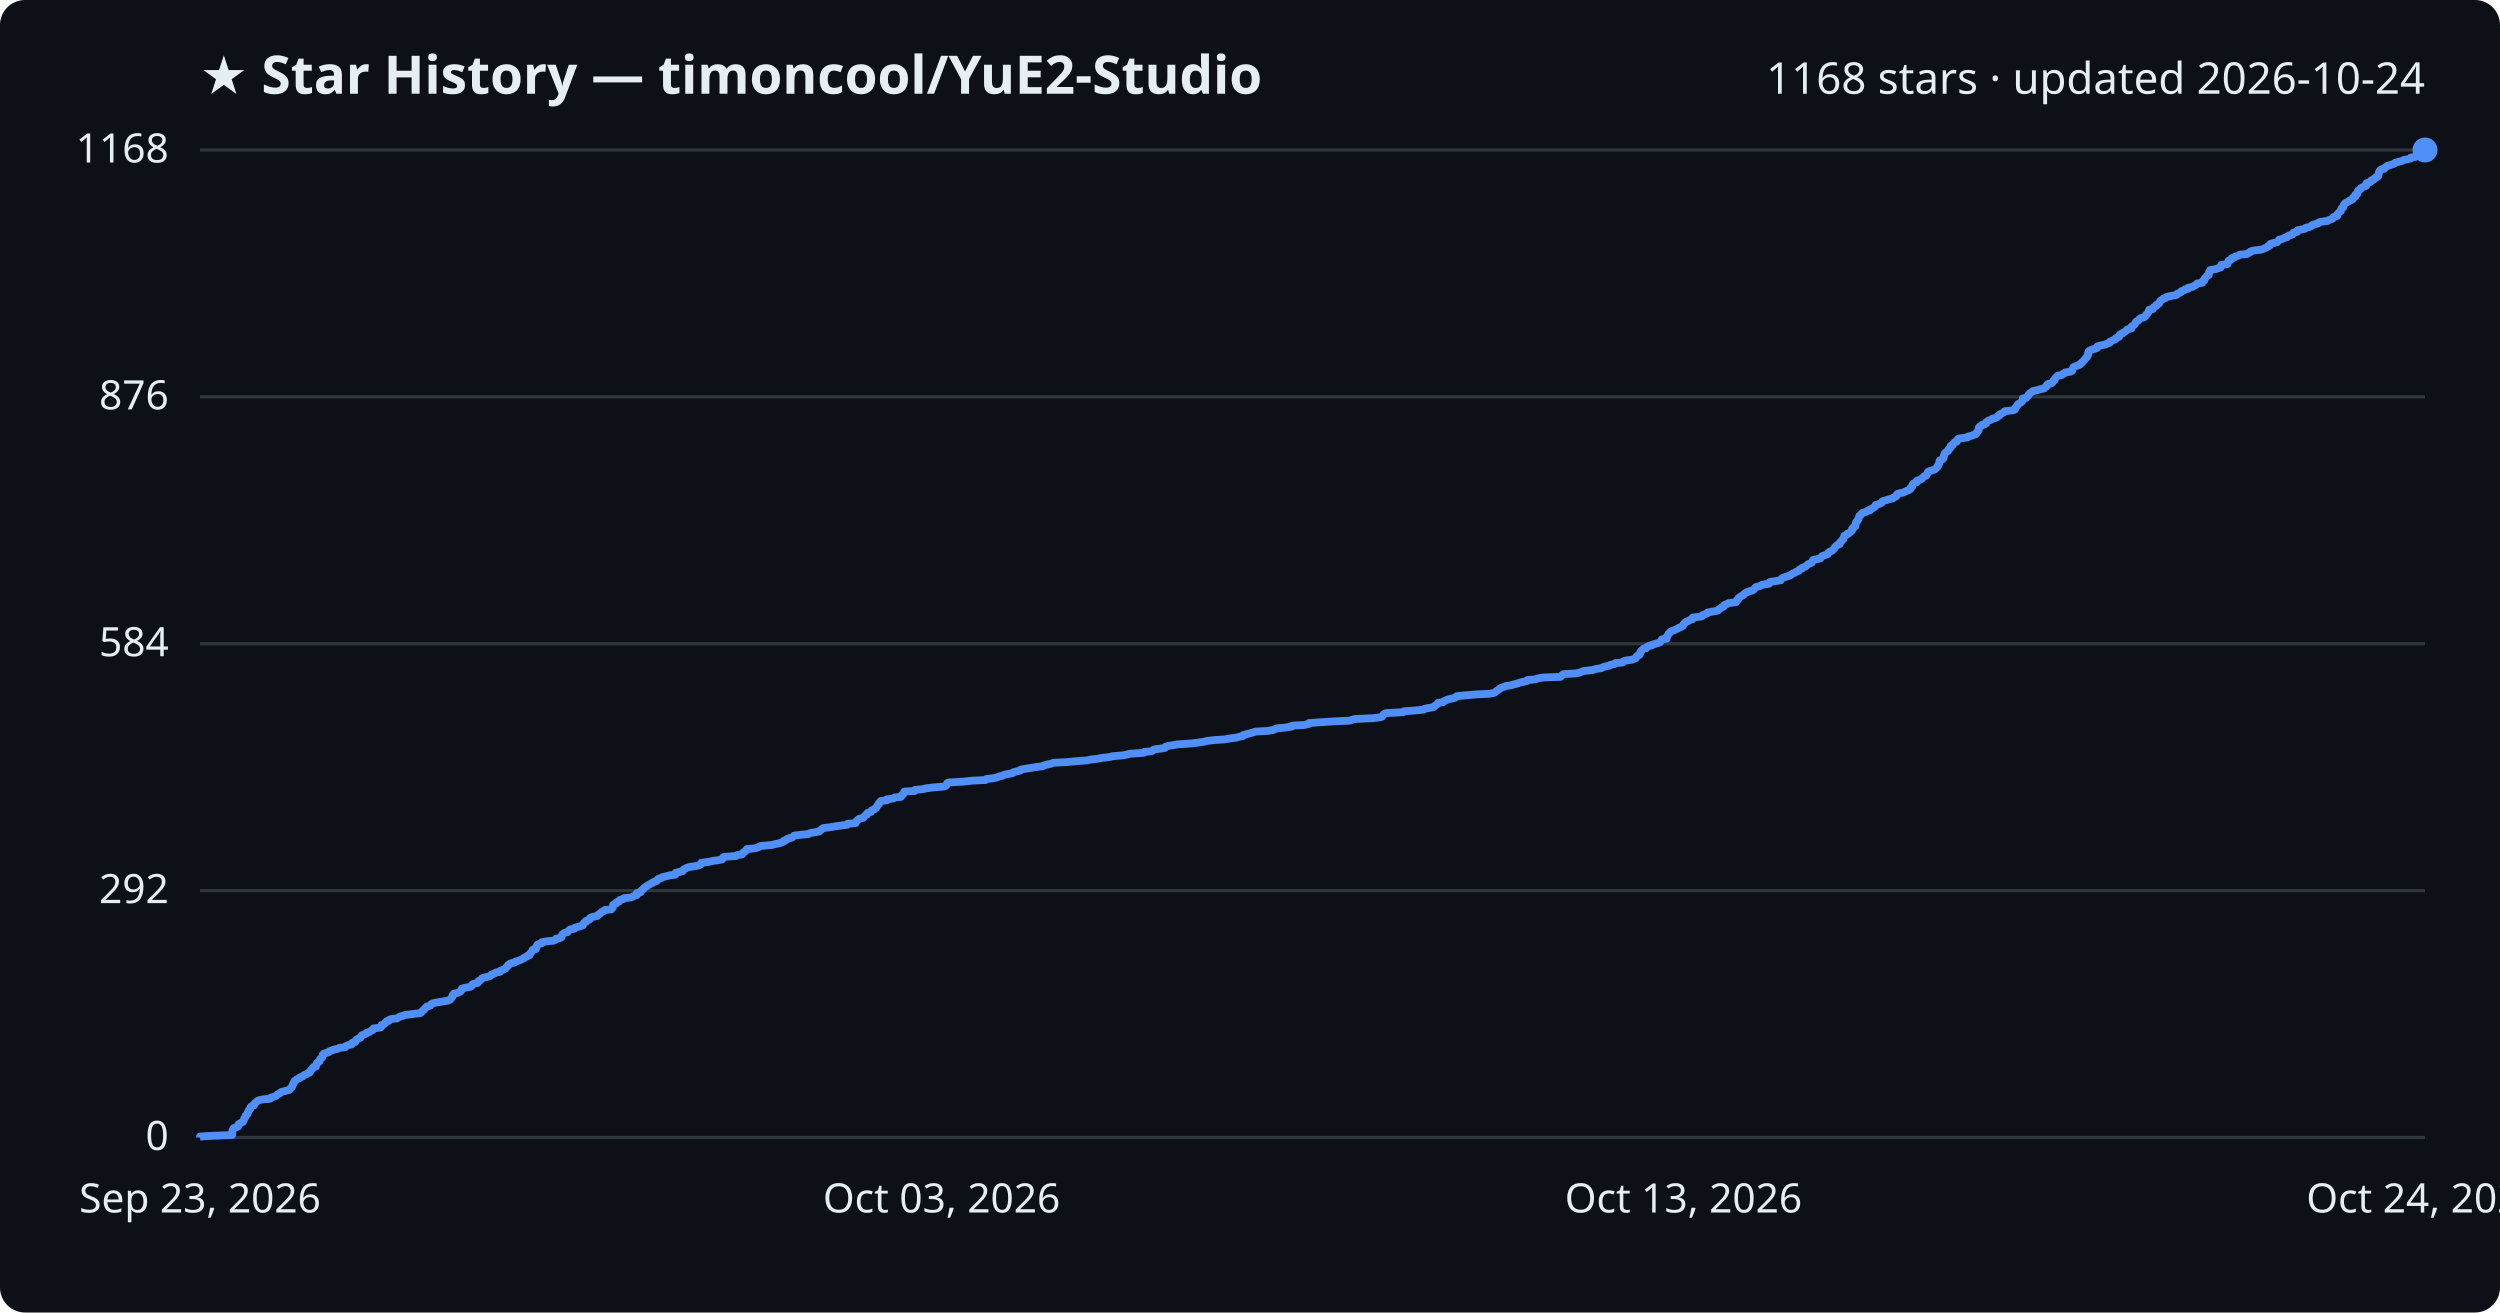
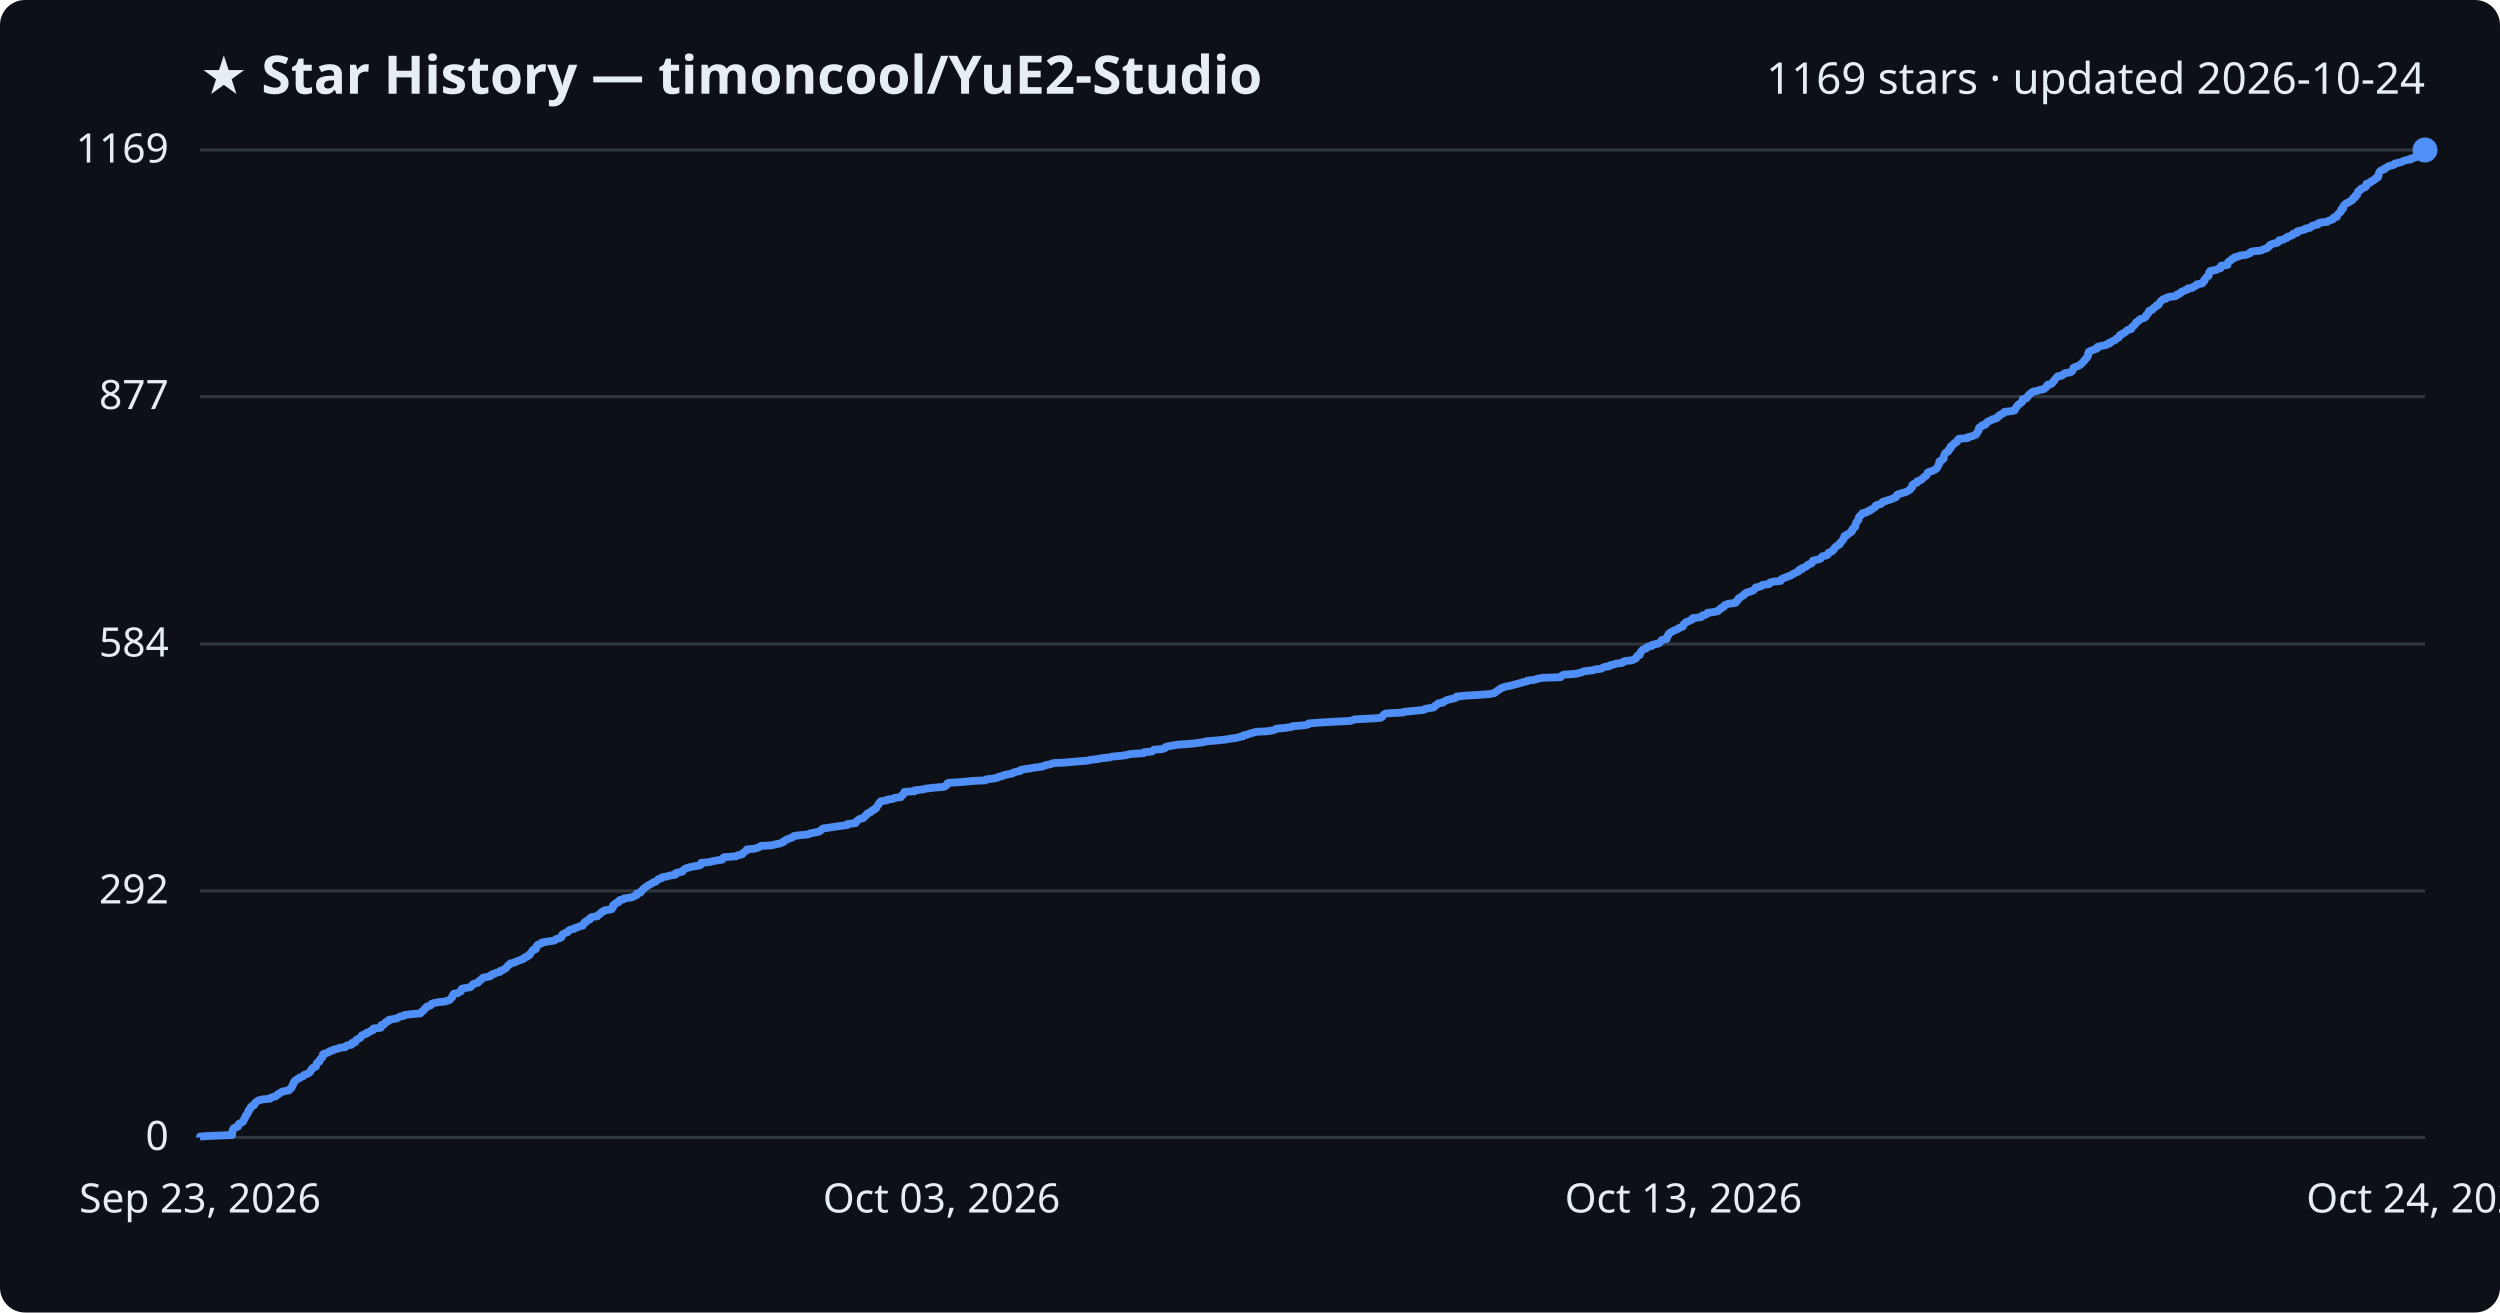
<svg xmlns="http://www.w3.org/2000/svg" viewBox="0 0 800 420" font-family="Segoe UI, sans-serif">
  <rect width="800" height="420" fill="#0d1117" rx="8" />
  <text x="64" y="30" fill="#e6edf3" font-size="17" font-weight="700">★ Star History — timoncool/YuE2-Studio</text>
-   <text x="776" y="30" fill="#e6edf3" font-size="14" text-anchor="end">1168 stars · updated 2026-10-24</text>
+   <text x="776" y="30" fill="#e6edf3" font-size="14" text-anchor="end">1169 stars · updated 2026-10-24</text>
  <line x1="64" y1="364.0" x2="776" y2="364.0" stroke="#30363d" stroke-width="1" />
  <text x="54" y="368.0" fill="#e6edf3" font-size="13" text-anchor="end">0</text>
-   <line x1="64" y1="285.0" x2="776" y2="285.0" stroke="#30363d" stroke-width="1" />
-   <text x="54" y="289.0" fill="#e6edf3" font-size="13" text-anchor="end">292</text>
-   <line x1="64" y1="206.0" x2="776" y2="206.0" stroke="#30363d" stroke-width="1" />
-   <text x="54" y="210.0" fill="#e6edf3" font-size="13" text-anchor="end">584</text>
-   <line x1="64" y1="127.0" x2="776" y2="127.0" stroke="#30363d" stroke-width="1" />
-   <text x="54" y="131.0" fill="#e6edf3" font-size="13" text-anchor="end">876</text>
+   <line x1="64" y1="285.1" x2="776" y2="285.1" stroke="#30363d" stroke-width="1" />
+   <text x="54" y="289.1" fill="#e6edf3" font-size="13" text-anchor="end">292</text>
+   <line x1="64" y1="206.1" x2="776" y2="206.1" stroke="#30363d" stroke-width="1" />
+   <text x="54" y="210.1" fill="#e6edf3" font-size="13" text-anchor="end">584</text>
+   <line x1="64" y1="126.9" x2="776" y2="126.9" stroke="#30363d" stroke-width="1" />
+   <text x="54" y="130.9" fill="#e6edf3" font-size="13" text-anchor="end">877</text>
  <line x1="64" y1="48.0" x2="776" y2="48.0" stroke="#30363d" stroke-width="1" />
-   <text x="54" y="52.0" fill="#e6edf3" font-size="13" text-anchor="end">1168</text>
-   <path d="M64.0,364.0 L64.0,363.7 L67.0,363.5 L74.3,363.2 L74.3,362.9 L74.3,362.6 L74.3,362.4 L74.4,362.1 L74.4,361.8 L74.5,361.6 L74.6,361.3 L74.8,361.0 L75.3,360.8 L76.2,360.5 L76.3,360.2 L76.3,359.9 L76.4,359.7 L76.9,359.4 L77.6,359.1 L77.8,358.9 L77.9,358.6 L78.1,358.3 L78.1,358.0 L78.3,357.8 L78.5,357.5 L78.6,357.2 L78.6,357.0 L79.0,356.7 L79.2,356.4 L79.3,356.2 L79.3,355.9 L79.6,355.6 L79.6,355.3 L79.8,355.1 L80.1,354.8 L80.2,354.5 L80.2,354.3 L80.5,354.0 L81.3,353.7 L81.4,353.4 L81.4,353.2 L81.7,352.9 L82.1,352.6 L82.3,352.4 L82.8,352.1 L84.1,351.8 L86.4,351.6 L86.6,351.3 L87.5,351.0 L88.3,350.7 L88.5,350.5 L88.8,350.2 L89.5,349.9 L89.7,349.7 L90.1,349.4 L91.3,349.1 L92.5,348.8 L92.8,348.6 L92.9,348.3 L93.3,348.0 L93.4,347.8 L93.6,347.5 L93.6,347.2 L93.7,347.0 L94.0,346.7 L94.0,346.4 L94.2,346.1 L94.3,345.9 L94.8,345.6 L95.1,345.3 L95.7,345.1 L95.9,344.8 L96.8,344.5 L97.1,344.2 L97.3,344.0 L98.2,343.7 L98.5,343.4 L99.1,343.2 L99.3,342.9 L99.4,342.6 L99.5,342.4 L99.9,342.1 L100.0,341.8 L100.3,341.5 L101.1,341.3 L101.1,341.0 L101.2,340.7 L101.4,340.5 L101.4,340.2 L101.7,339.9 L102.2,339.7 L102.3,339.4 L102.4,339.1 L102.5,338.8 L102.9,338.6 L103.2,338.3 L103.2,338.0 L103.3,337.8 L103.3,337.5 L103.6,337.2 L104.5,336.9 L105.2,336.7 L105.4,336.4 L106.4,336.1 L106.7,335.9 L108.1,335.6 L108.6,335.3 L110.5,335.1 L110.6,334.8 L111.2,334.5 L112.5,334.2 L112.7,334.0 L112.7,333.7 L113.7,333.4 L113.8,333.2 L113.9,332.9 L114.2,332.6 L114.7,332.3 L115.3,332.1 L115.5,331.8 L115.7,331.5 L115.8,331.3 L116.6,331.0 L117.3,330.7 L117.3,330.5 L118.3,330.2 L118.6,329.9 L119.3,329.6 L119.5,329.4 L119.5,329.1 L121.8,328.8 L122.0,328.6 L122.0,328.3 L122.1,328.0 L122.9,327.7 L123.2,327.5 L123.3,327.2 L123.6,326.9 L124.4,326.7 L124.4,326.4 L125.2,326.1 L127.0,325.9 L127.5,325.6 L128.0,325.3 L129.1,325.0 L129.5,324.8 L132.0,324.5 L134.5,324.2 L134.8,324.0 L135.0,323.7 L135.3,323.4 L135.7,323.1 L135.8,322.9 L136.1,322.6 L136.4,322.3 L136.6,322.1 L137.7,321.8 L137.9,321.5 L138.0,321.3 L138.7,321.0 L140.3,320.7 L142.2,320.4 L143.4,320.2 L144.0,319.9 L144.2,319.6 L144.4,319.4 L144.7,319.1 L144.8,318.8 L144.8,318.5 L145.2,318.3 L145.2,318.0 L146.5,317.7 L146.9,317.5 L147.5,317.2 L147.6,316.9 L147.7,316.7 L147.8,316.4 L148.7,316.1 L150.5,315.8 L150.8,315.6 L151.1,315.3 L151.2,315.0 L151.6,314.8 L152.9,314.5 L153.1,314.2 L153.2,313.9 L153.7,313.7 L154.0,313.4 L154.2,313.1 L154.5,312.9 L156.0,312.6 L156.9,312.3 L157.1,312.1 L157.4,311.8 L158.3,311.5 L158.7,311.2 L160.0,311.0 L160.0,310.7 L160.8,310.4 L161.2,310.2 L161.8,309.9 L162.0,309.6 L162.2,309.3 L162.5,309.1 L162.6,308.8 L163.2,308.5 L163.3,308.3 L164.7,308.0 L165.0,307.7 L165.7,307.5 L166.5,307.2 L167.1,306.9 L167.7,306.6 L167.8,306.4 L168.6,306.1 L168.8,305.8 L169.5,305.6 L169.5,305.3 L169.7,305.0 L170.0,304.8 L170.2,304.5 L170.4,304.2 L170.5,303.9 L171.5,303.7 L171.5,303.4 L171.6,303.1 L171.6,302.9 L172.0,302.6 L172.0,302.3 L172.7,302.0 L173.4,301.8 L173.4,301.5 L175.2,301.2 L177.3,301.0 L177.8,300.7 L177.9,300.4 L179.2,300.2 L179.7,299.9 L179.7,299.6 L179.8,299.3 L179.9,299.1 L180.2,298.8 L180.7,298.5 L181.6,298.3 L181.8,298.0 L182.1,297.7 L182.5,297.4 L183.8,297.2 L183.9,296.9 L184.9,296.6 L185.6,296.4 L186.5,296.1 L186.5,295.8 L186.8,295.6 L186.9,295.3 L187.5,295.0 L187.5,294.7 L188.1,294.5 L188.7,294.2 L188.7,293.9 L188.9,293.7 L189.6,293.4 L191.2,293.1 L191.3,292.8 L191.7,292.6 L192.1,292.3 L192.3,292.0 L192.6,291.8 L193.3,291.5 L193.5,291.2 L195.6,291.0 L195.7,290.7 L196.1,290.4 L196.1,290.1 L196.2,289.9 L196.2,289.6 L196.6,289.3 L197.2,289.1 L197.2,288.8 L198.1,288.5 L198.1,288.2 L198.3,288.0 L199.5,287.7 L199.7,287.4 L201.8,287.2 L202.6,286.9 L203.0,286.6 L203.8,286.4 L203.8,286.1 L203.8,285.8 L205.0,285.5 L205.1,285.3 L205.2,285.0 L205.6,284.7 L205.8,284.5 L206.1,284.2 L206.4,283.9 L206.9,283.6 L207.2,283.4 L207.7,283.1 L208.2,282.8 L208.7,282.6 L209.0,282.3 L209.9,282.0 L210.3,281.8 L210.4,281.5 L210.7,281.2 L211.8,280.9 L211.9,280.7 L213.3,280.4 L214.3,280.1 L216.1,279.9 L216.2,279.6 L216.2,279.3 L217.5,279.0 L218.4,278.8 L218.6,278.5 L218.8,278.2 L219.3,278.0 L219.7,277.7 L220.8,277.4 L222.2,277.2 L223.7,276.9 L224.3,276.6 L224.4,276.3 L224.4,276.1 L226.9,275.8 L228.0,275.5 L229.6,275.3 L231.1,275.0 L231.3,274.7 L231.4,274.4 L231.7,274.2 L235.6,273.9 L236.0,273.6 L237.5,273.4 L237.6,273.1 L237.8,272.8 L238.3,272.6 L238.5,272.3 L239.0,272.0 L239.0,271.7 L241.4,271.5 L242.5,271.2 L243.1,270.9 L243.5,270.7 L247.0,270.4 L248.1,270.1 L249.6,269.8 L250.0,269.6 L250.8,269.3 L250.9,269.0 L251.6,268.8 L251.8,268.5 L252.7,268.2 L253.5,268.0 L253.8,267.7 L254.1,267.4 L256.6,267.1 L258.7,266.9 L259.2,266.6 L260.8,266.3 L262.1,266.1 L262.4,265.8 L262.8,265.5 L263.1,265.2 L263.4,265.0 L265.7,264.7 L267.5,264.4 L269.0,264.2 L271.2,263.9 L271.2,263.6 L273.8,263.4 L273.9,263.1 L274.0,262.8 L274.4,262.5 L274.6,262.3 L275.0,262.0 L276.2,261.7 L276.4,261.5 L276.7,261.2 L276.9,260.9 L277.4,260.7 L277.4,260.4 L277.7,260.1 L278.7,259.8 L278.8,259.6 L279.0,259.3 L279.8,259.0 L279.9,258.8 L280.4,258.5 L280.5,258.2 L280.7,257.9 L280.8,257.7 L281.2,257.4 L281.2,257.1 L281.4,256.9 L281.6,256.6 L281.9,256.3 L283.8,256.1 L283.8,255.8 L285.9,255.5 L286.3,255.2 L288.3,255.0 L288.4,254.7 L288.6,254.4 L289.0,254.2 L289.1,253.9 L289.3,253.6 L289.4,253.3 L292.7,253.1 L292.7,252.8 L295.5,252.5 L296.1,252.3 L298.4,252.0 L302.0,251.7 L302.6,251.5 L302.9,251.2 L303.0,250.9 L303.1,250.6 L303.6,250.4 L308.4,250.1 L311.3,249.8 L315.4,249.6 L315.6,249.3 L318.1,249.0 L319.3,248.7 L319.6,248.5 L320.9,248.2 L321.4,247.9 L322.5,247.7 L324.0,247.4 L324.3,247.1 L325.1,246.9 L326.5,246.6 L326.6,246.3 L328.1,246.0 L329.5,245.8 L331.3,245.5 L333.6,245.2 L333.9,245.0 L334.9,244.7 L336.3,244.4 L337.1,244.1 L341.0,243.9 L344.3,243.6 L348.1,243.3 L348.7,243.1 L351.2,242.8 L352.8,242.5 L354.8,242.3 L356.0,242.0 L359.4,241.7 L360.9,241.4 L361.5,241.2 L366.0,240.9 L366.2,240.6 L368.6,240.4 L368.9,240.1 L369.3,239.8 L371.9,239.5 L372.8,239.3 L372.9,239.0 L373.8,238.7 L375.2,238.5 L376.7,238.2 L381.2,237.9 L382.9,237.7 L385.0,237.4 L386.2,237.1 L388.8,236.8 L391.9,236.6 L393.6,236.3 L395.8,236.0 L396.4,235.8 L397.8,235.5 L397.9,235.2 L399.1,234.9 L399.8,234.7 L400.9,234.4 L401.9,234.1 L405.5,233.9 L407.4,233.6 L408.2,233.3 L408.4,233.1 L411.4,232.8 L413.4,232.5 L413.5,232.2 L417.3,232.0 L418.7,231.7 L418.8,231.4 L421.3,231.2 L425.9,230.9 L432.0,230.6 L432.7,230.3 L433.4,230.1 L439.4,229.8 L441.8,229.5 L442.3,229.3 L442.5,229.0 L442.7,228.7 L442.9,228.5 L443.5,228.2 L449.0,227.9 L449.3,227.6 L452.2,227.4 L455.5,227.1 L455.9,226.8 L456.9,226.6 L458.7,226.3 L459.1,226.0 L459.2,225.8 L459.7,225.5 L460.1,225.2 L460.2,224.9 L461.8,224.7 L462.0,224.4 L462.7,224.1 L463.1,223.9 L464.3,223.6 L465.6,223.3 L466.0,223.0 L466.1,222.8 L469.0,222.5 L472.6,222.2 L476.7,222.0 L478.2,221.7 L478.6,221.4 L478.8,221.2 L479.2,220.9 L479.7,220.6 L480.0,220.3 L480.4,220.1 L481.2,219.8 L481.9,219.5 L483.5,219.3 L484.5,219.0 L485.7,218.7 L486.4,218.4 L487.4,218.2 L488.7,217.9 L488.8,217.6 L491.3,217.4 L492.0,217.1 L493.7,216.8 L499.4,216.6 L499.6,216.3 L499.9,216.0 L500.4,215.7 L504.3,215.5 L505.6,215.2 L506.2,214.9 L506.9,214.7 L509.7,214.4 L510.5,214.1 L512.4,213.8 L512.8,213.6 L513.5,213.3 L515.1,213.0 L515.2,212.8 L516.6,212.5 L516.9,212.2 L519.2,212.0 L519.4,211.7 L520.1,211.4 L522.3,211.1 L522.8,210.9 L523.5,210.6 L523.5,210.3 L523.7,210.1 L524.0,209.8 L524.7,209.5 L524.7,209.2 L524.9,209.0 L524.9,208.7 L525.1,208.4 L525.3,208.2 L525.6,207.9 L525.9,207.6 L526.8,207.4 L526.9,207.1 L527.4,206.8 L528.6,206.5 L528.7,206.3 L529.8,206.0 L530.8,205.7 L531.2,205.5 L531.4,205.2 L531.6,204.9 L531.8,204.6 L533.3,204.4 L533.3,204.1 L533.3,203.8 L533.6,203.6 L533.7,203.3 L533.9,203.0 L533.9,202.8 L534.3,202.5 L534.5,202.2 L535.1,201.9 L535.7,201.7 L536.3,201.4 L536.9,201.1 L537.2,200.9 L538.0,200.6 L538.5,200.3 L538.6,200.0 L538.7,199.8 L539.0,199.5 L539.2,199.2 L539.5,199.0 L540.3,198.7 L540.7,198.4 L541.5,198.2 L541.7,197.9 L541.7,197.6 L544.3,197.3 L544.8,197.1 L544.9,196.8 L545.8,196.5 L546.3,196.3 L546.4,196.0 L548.1,195.7 L549.7,195.4 L549.9,195.2 L550.1,194.9 L550.7,194.6 L550.8,194.4 L551.6,194.1 L551.7,193.8 L551.8,193.6 L552.6,193.3 L553.1,193.0 L555.5,192.7 L555.5,192.5 L555.9,192.2 L555.9,191.9 L556.3,191.7 L556.3,191.4 L556.7,191.1 L557.1,190.8 L557.6,190.6 L558.0,190.3 L558.2,190.0 L558.5,189.8 L559.0,189.5 L559.8,189.2 L560.7,189.0 L561.2,188.7 L561.4,188.4 L561.7,188.1 L561.8,187.9 L562.9,187.6 L563.7,187.3 L563.9,187.1 L566.1,186.8 L566.1,186.5 L566.4,186.2 L567.7,186.0 L569.8,185.7 L569.9,185.4 L570.1,185.2 L570.5,184.9 L571.4,184.6 L572.1,184.4 L572.9,184.1 L573.3,183.8 L573.7,183.5 L574.3,183.3 L574.7,183.0 L575.6,182.7 L575.6,182.5 L575.9,182.2 L576.7,181.9 L576.7,181.7 L577.5,181.4 L578.0,181.1 L578.3,180.8 L578.5,180.6 L579.2,180.3 L579.8,180.0 L579.9,179.8 L580.0,179.5 L580.2,179.2 L581.5,178.9 L582.5,178.7 L582.7,178.4 L582.9,178.1 L583.2,177.9 L584.2,177.6 L584.9,177.3 L585.0,177.1 L585.1,176.8 L585.6,176.5 L586.3,176.2 L586.5,176.0 L586.8,175.7 L587.0,175.4 L587.1,175.2 L587.4,174.9 L587.7,174.6 L588.1,174.3 L588.7,174.1 L588.7,173.8 L588.9,173.5 L589.2,173.3 L589.4,173.0 L589.6,172.7 L589.9,172.5 L589.9,172.2 L590.1,171.9 L590.2,171.6 L590.2,171.4 L591.0,171.1 L591.1,170.8 L591.7,170.6 L592.1,170.3 L592.3,170.0 L592.7,169.7 L592.7,169.5 L592.7,169.2 L593.1,168.9 L593.2,168.7 L593.7,168.4 L593.7,168.1 L593.8,167.9 L593.8,167.6 L593.9,167.3 L594.0,167.0 L594.3,166.8 L594.4,166.5 L594.7,166.2 L594.7,166.0 L594.8,165.7 L594.9,165.4 L595.0,165.1 L595.4,164.9 L595.5,164.6 L595.9,164.3 L596.0,164.1 L597.2,163.8 L597.5,163.5 L598.4,163.3 L598.4,163.0 L599.2,162.7 L599.5,162.4 L600.0,162.2 L600.2,161.9 L600.2,161.6 L600.9,161.4 L601.8,161.1 L602.2,160.8 L602.3,160.5 L602.7,160.3 L603.8,160.0 L604.7,159.7 L605.7,159.5 L605.9,159.2 L606.7,158.9 L606.9,158.7 L606.9,158.4 L607.1,158.1 L608.0,157.8 L609.0,157.6 L609.7,157.3 L610.3,157.0 L610.9,156.8 L611.3,156.5 L611.3,156.2 L611.7,155.9 L611.9,155.7 L611.9,155.4 L612.0,155.1 L612.2,154.9 L612.5,154.6 L613.4,154.3 L613.4,154.1 L613.5,153.8 L614.5,153.5 L615.0,153.2 L615.1,153.0 L615.5,152.7 L615.7,152.4 L616.4,152.2 L616.5,151.9 L616.7,151.6 L616.8,151.3 L616.9,151.1 L617.3,150.8 L618.3,150.5 L618.9,150.3 L619.4,150.0 L619.7,149.7 L619.9,149.5 L620.0,149.2 L620.3,148.9 L620.3,148.6 L620.5,148.4 L620.6,148.1 L620.6,147.8 L620.6,147.6 L620.8,147.3 L621.5,147.0 L621.8,146.8 L622.0,146.5 L622.0,146.2 L622.0,145.9 L622.1,145.7 L622.2,145.4 L622.3,145.1 L622.5,144.9 L622.9,144.6 L623.4,144.3 L623.4,144.0 L623.5,143.8 L624.0,143.5 L624.2,143.2 L624.2,143.0 L624.2,142.7 L624.9,142.4 L624.9,142.2 L625.2,141.9 L625.4,141.6 L626.2,141.3 L626.3,141.1 L626.3,140.8 L626.5,140.5 L626.9,140.3 L629.6,140.0 L629.7,139.7 L631.1,139.4 L631.5,139.2 L632.3,138.9 L632.5,138.6 L632.5,138.4 L632.9,138.1 L633.0,137.8 L633.2,137.6 L633.2,137.3 L633.2,137.0 L633.3,136.7 L633.5,136.5 L634.2,136.2 L634.3,135.9 L635.3,135.7 L635.6,135.4 L635.6,135.1 L636.0,134.8 L636.3,134.6 L637.2,134.3 L637.5,134.0 L638.5,133.8 L639.1,133.5 L639.2,133.2 L639.8,133.0 L639.8,132.7 L640.3,132.4 L641.0,132.1 L641.3,131.9 L641.5,131.6 L644.1,131.3 L644.7,131.1 L644.9,130.8 L644.9,130.5 L645.2,130.2 L645.3,130.0 L645.6,129.7 L645.7,129.4 L646.0,129.2 L646.5,128.9 L646.9,128.6 L647.1,128.4 L647.2,128.1 L647.3,127.8 L647.3,127.5 L648.4,127.3 L648.6,127.0 L648.9,126.7 L649.1,126.5 L649.2,126.2 L649.5,125.9 L649.9,125.6 L650.2,125.4 L650.7,125.1 L652.2,124.8 L652.6,124.6 L654.1,124.3 L654.3,124.0 L654.7,123.8 L655.0,123.5 L655.0,123.2 L655.3,122.9 L656.3,122.7 L656.8,122.4 L656.9,122.1 L657.0,121.9 L657.5,121.6 L657.5,121.3 L657.7,121.0 L657.9,120.8 L658.2,120.5 L658.5,120.2 L659.8,120.0 L660.0,119.7 L660.7,119.4 L660.8,119.2 L662.7,118.9 L663.1,118.6 L663.2,118.3 L663.3,118.1 L663.4,117.8 L663.5,117.5 L663.9,117.3 L664.8,117.0 L665.5,116.7 L665.7,116.4 L666.1,116.2 L666.3,115.9 L666.6,115.6 L666.8,115.4 L667.1,115.1 L667.3,114.8 L667.4,114.6 L667.8,114.3 L667.9,114.0 L668.1,113.7 L668.2,113.5 L668.2,113.2 L668.2,112.9 L668.4,112.7 L668.4,112.4 L668.9,112.1 L669.6,111.8 L670.3,111.6 L671.1,111.3 L671.2,111.0 L671.2,110.8 L672.4,110.5 L673.9,110.2 L674.1,110.0 L675.1,109.7 L675.1,109.4 L675.7,109.1 L676.1,108.9 L676.9,108.6 L677.0,108.3 L677.3,108.1 L678.1,107.8 L678.2,107.5 L678.3,107.2 L678.4,107.0 L679.2,106.7 L679.4,106.4 L679.9,106.2 L680.3,105.9 L680.6,105.6 L680.8,105.4 L682.0,105.1 L682.0,104.8 L682.1,104.5 L682.4,104.3 L682.9,104.0 L683.1,103.7 L683.3,103.5 L683.4,103.2 L683.6,102.9 L684.1,102.7 L684.4,102.4 L684.6,102.1 L685.0,101.8 L686.0,101.6 L686.4,101.3 L686.7,101.0 L686.7,100.8 L687.0,100.5 L687.3,100.2 L687.5,99.9 L687.5,99.7 L687.7,99.4 L687.8,99.1 L688.9,98.9 L689.0,98.6 L689.2,98.3 L689.6,98.1 L690.1,97.8 L690.1,97.5 L690.8,97.2 L690.9,97.0 L691.1,96.7 L691.2,96.4 L691.4,96.2 L691.9,95.9 L692.2,95.6 L693.1,95.3 L693.2,95.1 L694.2,94.8 L696.1,94.5 L696.6,94.3 L696.7,94.0 L697.5,93.7 L697.9,93.5 L698.0,93.2 L698.9,92.9 L699.2,92.6 L700.2,92.4 L700.2,92.1 L701.6,91.8 L701.8,91.6 L702.5,91.3 L702.9,91.0 L703.1,90.7 L704.7,90.5 L704.9,90.2 L704.9,89.9 L705.4,89.7 L705.4,89.4 L705.5,89.1 L705.8,88.9 L706.0,88.6 L706.2,88.3 L706.8,88.0 L706.8,87.8 L706.9,87.5 L706.9,87.2 L706.9,87.0 L707.3,86.7 L707.3,86.4 L709.1,86.1 L709.6,85.9 L710.6,85.6 L710.7,85.3 L710.8,85.1 L710.8,84.8 L712.8,84.5 L712.8,84.3 L712.9,84.0 L713.0,83.7 L713.2,83.4 L713.8,83.2 L714.1,82.9 L714.2,82.6 L715.0,82.4 L715.2,82.1 L716.3,81.8 L716.7,81.5 L719.0,81.3 L719.5,81.0 L720.1,80.7 L720.1,80.5 L721.0,80.2 L723.4,79.9 L724.1,79.7 L724.8,79.4 L725.5,79.1 L725.7,78.8 L726.3,78.6 L726.3,78.3 L726.6,78.0 L727.4,77.8 L728.7,77.5 L729.0,77.2 L729.3,76.9 L729.3,76.7 L730.6,76.4 L731.0,76.1 L731.9,75.9 L732.0,75.6 L732.6,75.3 L733.5,75.1 L733.8,74.8 L733.8,74.5 L735.1,74.2 L735.1,74.0 L735.2,73.7 L736.6,73.4 L737.6,73.2 L737.8,72.9 L739.2,72.6 L739.7,72.3 L739.8,72.1 L740.5,71.8 L741.8,71.5 L741.8,71.3 L742.5,71.0 L744.8,70.7 L745.0,70.5 L745.9,70.2 L746.5,69.9 L746.7,69.6 L746.8,69.4 L747.9,69.1 L747.9,68.8 L747.9,68.6 L748.2,68.3 L748.5,68.0 L748.7,67.8 L749.1,67.5 L749.1,67.2 L749.2,66.9 L749.3,66.7 L749.8,66.4 L749.8,66.1 L750.0,65.9 L750.0,65.6 L750.2,65.3 L750.5,65.0 L750.9,64.8 L751.5,64.5 L751.8,64.2 L752.5,64.0 L752.9,63.7 L753.0,63.4 L753.0,63.2 L753.7,62.9 L753.7,62.6 L753.7,62.3 L754.3,62.1 L754.4,61.8 L754.4,61.5 L754.6,61.3 L754.6,61.0 L755.1,60.7 L755.5,60.4 L755.5,60.2 L756.0,59.9 L756.9,59.6 L757.2,59.4 L757.2,59.1 L757.2,58.8 L757.3,58.6 L758.4,58.3 L758.7,58.0 L758.8,57.7 L759.6,57.5 L759.7,57.2 L760.3,56.9 L760.3,56.7 L761.0,56.4 L761.1,56.1 L761.1,55.8 L761.2,55.6 L761.3,55.3 L761.3,55.0 L761.5,54.8 L761.6,54.5 L762.0,54.2 L763.0,54.0 L763.1,53.7 L763.5,53.4 L764.0,53.1 L764.6,52.9 L765.5,52.6 L766.3,52.3 L766.4,52.1 L767.5,51.8 L768.6,51.5 L769.1,51.2 L770.2,51.0 L771.5,50.7 L771.5,50.4 L773.0,50.2 L773.2,49.9 L773.4,49.6 L773.7,49.4 L773.9,49.1 L774.5,48.8 L774.7,48.5 L775.4,48.3 L776.0,48.0 L776.0,48.0" fill="none" stroke="#4f8ff7" stroke-width="2.5" stroke-linejoin="round" />
+   <text x="54" y="52.0" fill="#e6edf3" font-size="13" text-anchor="end">1169</text>
+   <path d="M64.0,364.0 L64.0,363.7 L67.0,363.5 L74.3,363.2 L74.3,362.9 L74.3,362.6 L74.3,362.4 L74.4,362.1 L74.4,361.8 L74.5,361.6 L74.6,361.3 L74.8,361.0 L75.3,360.8 L76.2,360.5 L76.3,360.2 L76.3,359.9 L76.4,359.7 L76.9,359.4 L77.6,359.1 L77.8,358.9 L77.9,358.6 L78.1,358.3 L78.1,358.1 L78.3,357.8 L78.5,357.5 L78.6,357.2 L78.6,357.0 L79.0,356.7 L79.2,356.4 L79.3,356.2 L79.3,355.9 L79.6,355.6 L79.6,355.3 L79.8,355.1 L80.1,354.8 L80.2,354.5 L80.2,354.3 L80.5,354.0 L81.3,353.7 L81.4,353.5 L81.4,353.2 L81.7,352.9 L82.1,352.6 L82.3,352.4 L82.8,352.1 L84.1,351.8 L86.4,351.6 L86.6,351.3 L87.5,351.0 L88.3,350.8 L88.5,350.5 L88.8,350.2 L89.5,349.9 L89.7,349.7 L90.1,349.4 L91.3,349.1 L92.5,348.9 L92.8,348.6 L92.9,348.3 L93.3,348.1 L93.4,347.8 L93.6,347.5 L93.6,347.2 L93.7,347.0 L94.0,346.7 L94.0,346.4 L94.2,346.2 L94.3,345.9 L94.8,345.6 L95.1,345.3 L95.7,345.1 L95.9,344.8 L96.8,344.5 L97.1,344.3 L97.3,344.0 L98.2,343.7 L98.5,343.5 L99.1,343.2 L99.3,342.9 L99.4,342.6 L99.5,342.4 L99.9,342.1 L100.0,341.8 L100.3,341.6 L101.1,341.3 L101.1,341.0 L101.2,340.8 L101.4,340.5 L101.4,340.2 L101.7,339.9 L102.2,339.7 L102.3,339.4 L102.4,339.1 L102.5,338.9 L102.9,338.6 L103.2,338.3 L103.2,338.0 L103.3,337.8 L103.3,337.5 L103.6,337.2 L104.5,337.0 L105.2,336.7 L105.4,336.4 L106.4,336.2 L106.7,335.9 L108.1,335.6 L108.6,335.3 L110.5,335.1 L110.6,334.8 L111.2,334.5 L112.5,334.3 L112.7,334.0 L112.7,333.7 L113.7,333.5 L113.8,333.2 L113.9,332.9 L114.2,332.6 L114.7,332.4 L115.3,332.1 L115.5,331.8 L115.7,331.6 L115.8,331.3 L116.6,331.0 L117.3,330.8 L117.3,330.5 L118.3,330.2 L118.6,329.9 L119.3,329.7 L119.5,329.4 L119.5,329.1 L121.8,328.9 L122.0,328.6 L122.0,328.3 L122.1,328.0 L122.9,327.8 L123.2,327.5 L123.3,327.2 L123.6,327.0 L124.4,326.7 L124.4,326.4 L125.2,326.2 L127.0,325.9 L127.5,325.6 L128.0,325.3 L129.1,325.1 L129.5,324.8 L132.0,324.5 L134.5,324.3 L134.8,324.0 L135.0,323.7 L135.3,323.5 L135.7,323.2 L135.8,322.9 L136.1,322.6 L136.4,322.4 L136.6,322.1 L137.7,321.8 L137.9,321.6 L138.0,321.3 L138.7,321.0 L140.3,320.7 L142.2,320.5 L143.4,320.2 L144.0,319.9 L144.1,319.7 L144.4,319.4 L144.7,319.1 L144.8,318.9 L144.8,318.6 L145.2,318.3 L145.2,318.0 L146.5,317.8 L146.9,317.5 L147.5,317.2 L147.6,317.0 L147.7,316.7 L147.8,316.4 L148.7,316.2 L150.5,315.9 L150.8,315.6 L151.1,315.3 L151.2,315.1 L151.6,314.8 L152.9,314.5 L153.1,314.3 L153.2,314.0 L153.7,313.7 L154.0,313.5 L154.2,313.2 L154.5,312.9 L156.0,312.6 L156.9,312.4 L157.1,312.1 L157.4,311.8 L158.3,311.6 L158.7,311.3 L160.0,311.0 L160.0,310.7 L160.8,310.5 L161.2,310.2 L161.8,309.9 L162.0,309.7 L162.2,309.4 L162.5,309.1 L162.6,308.9 L163.2,308.6 L163.3,308.3 L164.7,308.0 L165.0,307.8 L165.7,307.5 L166.5,307.2 L167.1,307.0 L167.7,306.7 L167.8,306.4 L168.6,306.2 L168.8,305.9 L169.5,305.6 L169.5,305.3 L169.7,305.1 L170.0,304.8 L170.2,304.5 L170.4,304.3 L170.5,304.0 L171.5,303.7 L171.5,303.4 L171.6,303.2 L171.6,302.9 L172.0,302.6 L172.0,302.4 L172.7,302.1 L173.4,301.8 L173.4,301.6 L175.2,301.3 L177.3,301.0 L177.8,300.7 L177.9,300.5 L179.2,300.2 L179.7,299.9 L179.7,299.7 L179.8,299.4 L179.9,299.1 L180.2,298.9 L180.7,298.6 L181.6,298.3 L181.8,298.0 L182.0,297.8 L182.5,297.5 L183.8,297.2 L183.9,297.0 L184.9,296.7 L185.6,296.4 L186.5,296.2 L186.5,295.9 L186.8,295.6 L186.9,295.3 L187.5,295.1 L187.5,294.8 L188.1,294.5 L188.7,294.3 L188.7,294.0 L188.9,293.7 L189.6,293.4 L191.2,293.2 L191.3,292.9 L191.7,292.6 L192.1,292.4 L192.3,292.1 L192.6,291.8 L193.3,291.6 L193.5,291.3 L195.6,291.0 L195.7,290.7 L196.1,290.5 L196.1,290.2 L196.2,289.9 L196.2,289.7 L196.6,289.4 L197.2,289.1 L197.2,288.9 L198.1,288.6 L198.1,288.3 L198.3,288.0 L199.5,287.8 L199.7,287.5 L201.8,287.2 L202.6,287.0 L203.0,286.7 L203.8,286.4 L203.8,286.1 L203.8,285.9 L205.0,285.6 L205.1,285.3 L205.2,285.1 L205.6,284.8 L205.8,284.5 L206.1,284.3 L206.4,284.0 L206.9,283.7 L207.2,283.4 L207.7,283.2 L208.2,282.9 L208.7,282.6 L209.0,282.4 L209.9,282.1 L210.2,281.8 L210.4,281.6 L210.7,281.3 L211.8,281.0 L211.9,280.7 L213.3,280.5 L214.3,280.2 L216.1,279.9 L216.2,279.7 L216.2,279.4 L217.5,279.1 L218.4,278.9 L218.6,278.6 L218.8,278.3 L219.3,278.0 L219.7,277.8 L220.8,277.5 L222.2,277.2 L223.7,277.0 L224.3,276.7 L224.4,276.4 L224.4,276.1 L226.9,275.9 L228.0,275.6 L229.6,275.3 L231.1,275.1 L231.3,274.8 L231.4,274.5 L231.7,274.3 L235.6,274.0 L236.0,273.7 L237.5,273.4 L237.6,273.2 L237.8,272.9 L238.3,272.6 L238.5,272.4 L239.0,272.1 L239.0,271.8 L241.4,271.6 L242.5,271.3 L243.1,271.0 L243.5,270.7 L247.0,270.5 L248.1,270.2 L249.6,269.9 L250.0,269.7 L250.8,269.4 L250.9,269.1 L251.6,268.8 L251.8,268.6 L252.7,268.3 L253.5,268.0 L253.8,267.8 L254.1,267.5 L256.6,267.2 L258.7,267.0 L259.2,266.7 L260.8,266.4 L262.1,266.1 L262.4,265.9 L262.8,265.6 L263.1,265.3 L263.4,265.1 L265.7,264.8 L267.5,264.5 L269.0,264.3 L271.2,264.0 L271.2,263.7 L273.8,263.4 L273.9,263.2 L274.0,262.9 L274.4,262.6 L274.6,262.4 L275.0,262.1 L276.2,261.8 L276.4,261.6 L276.7,261.3 L276.9,261.0 L277.4,260.7 L277.4,260.5 L277.7,260.2 L278.6,259.9 L278.8,259.7 L279.0,259.4 L279.8,259.1 L279.9,258.8 L280.4,258.6 L280.5,258.3 L280.7,258.0 L280.8,257.8 L281.1,257.5 L281.2,257.2 L281.4,257.0 L281.6,256.7 L281.9,256.4 L283.8,256.1 L283.8,255.9 L285.9,255.6 L286.3,255.3 L288.3,255.1 L288.4,254.8 L288.6,254.5 L289.0,254.3 L289.1,254.0 L289.3,253.7 L289.4,253.4 L292.7,253.2 L292.7,252.9 L295.5,252.6 L296.1,252.4 L298.4,252.1 L302.0,251.8 L302.6,251.5 L302.9,251.3 L303.0,251.0 L303.1,250.7 L303.6,250.5 L308.4,250.2 L311.3,249.9 L315.4,249.7 L315.6,249.4 L318.1,249.1 L319.3,248.8 L319.5,248.6 L320.9,248.3 L321.4,248.0 L322.5,247.8 L324.0,247.5 L324.3,247.2 L325.1,247.0 L326.5,246.7 L326.6,246.4 L328.1,246.1 L329.5,245.9 L331.3,245.6 L333.6,245.3 L333.9,245.1 L334.9,244.8 L336.3,244.5 L337.1,244.2 L341.0,244.0 L344.3,243.7 L348.1,243.4 L348.7,243.2 L351.2,242.9 L352.8,242.6 L354.8,242.4 L356.0,242.1 L359.4,241.8 L360.9,241.5 L361.5,241.3 L366.0,241.0 L366.2,240.7 L368.6,240.5 L368.9,240.2 L369.3,239.9 L371.9,239.7 L372.8,239.4 L372.9,239.1 L373.8,238.8 L375.2,238.6 L376.7,238.3 L381.2,238.0 L382.9,237.8 L385.0,237.5 L386.2,237.2 L388.8,237.0 L391.9,236.7 L393.6,236.4 L395.7,236.1 L396.4,235.9 L397.8,235.6 L397.9,235.3 L399.1,235.1 L399.8,234.8 L400.9,234.5 L401.9,234.2 L405.5,234.0 L407.4,233.7 L408.2,233.4 L408.4,233.2 L411.4,232.9 L413.4,232.6 L413.5,232.4 L417.3,232.1 L418.7,231.8 L418.8,231.5 L421.3,231.3 L425.9,231.0 L432.0,230.7 L432.7,230.5 L433.4,230.2 L439.4,229.9 L441.8,229.7 L442.3,229.4 L442.5,229.1 L442.7,228.8 L442.9,228.6 L443.5,228.3 L449.0,228.0 L449.3,227.8 L452.2,227.5 L455.5,227.2 L455.9,226.9 L456.9,226.7 L458.7,226.4 L459.1,226.1 L459.1,225.9 L459.6,225.6 L460.1,225.3 L460.2,225.1 L461.8,224.8 L462.0,224.5 L462.7,224.2 L463.1,224.0 L464.3,223.7 L465.6,223.4 L466.0,223.2 L466.1,222.9 L469.0,222.6 L472.6,222.4 L476.7,222.1 L478.2,221.8 L478.6,221.5 L478.8,221.3 L479.2,221.0 L479.7,220.7 L480.0,220.5 L480.4,220.2 L481.2,219.9 L481.9,219.7 L483.5,219.4 L484.5,219.1 L485.7,218.8 L486.4,218.6 L487.4,218.3 L488.7,218.0 L488.8,217.8 L491.3,217.5 L491.9,217.2 L493.7,216.9 L499.4,216.7 L499.6,216.4 L499.9,216.1 L500.4,215.9 L504.3,215.6 L505.6,215.3 L506.2,215.1 L506.9,214.8 L509.7,214.5 L510.4,214.2 L512.4,214.0 L512.8,213.7 L513.5,213.4 L515.0,213.2 L515.1,212.9 L516.6,212.6 L516.9,212.4 L519.2,212.1 L519.4,211.8 L520.1,211.5 L522.3,211.3 L522.8,211.0 L523.5,210.7 L523.5,210.5 L523.7,210.2 L523.9,209.9 L524.7,209.6 L524.7,209.4 L524.9,209.1 L524.9,208.8 L525.1,208.6 L525.3,208.3 L525.6,208.0 L525.9,207.8 L526.8,207.5 L526.9,207.2 L527.4,206.9 L528.6,206.7 L528.6,206.4 L529.8,206.1 L530.8,205.9 L531.2,205.6 L531.4,205.3 L531.5,205.1 L531.8,204.8 L533.3,204.5 L533.3,204.2 L533.3,204.0 L533.6,203.7 L533.7,203.4 L533.9,203.2 L533.9,202.9 L534.3,202.6 L534.5,202.4 L535.1,202.1 L535.7,201.8 L536.3,201.5 L536.9,201.3 L537.2,201.0 L538.0,200.7 L538.5,200.5 L538.6,200.2 L538.7,199.9 L539.0,199.6 L539.2,199.4 L539.5,199.1 L540.3,198.8 L540.7,198.6 L541.4,198.3 L541.7,198.0 L541.7,197.8 L544.3,197.5 L544.7,197.2 L544.8,196.9 L545.8,196.7 L546.3,196.4 L546.4,196.1 L548.0,195.9 L549.7,195.6 L549.9,195.3 L550.1,195.1 L550.7,194.8 L550.8,194.5 L551.6,194.2 L551.7,194.0 L551.8,193.7 L552.6,193.4 L553.1,193.2 L555.4,192.9 L555.5,192.6 L555.9,192.3 L555.9,192.1 L556.3,191.8 L556.3,191.5 L556.7,191.3 L557.1,191.0 L557.6,190.7 L558.0,190.5 L558.1,190.2 L558.5,189.9 L559.0,189.6 L559.8,189.4 L560.7,189.1 L561.2,188.8 L561.4,188.6 L561.7,188.3 L561.8,188.0 L562.9,187.8 L563.7,187.5 L563.9,187.2 L566.1,186.9 L566.1,186.7 L566.4,186.4 L567.6,186.1 L569.8,185.9 L569.9,185.6 L570.1,185.3 L570.5,185.1 L571.3,184.8 L572.1,184.5 L572.9,184.2 L573.3,184.0 L573.7,183.7 L574.3,183.4 L574.7,183.2 L575.5,182.9 L575.6,182.6 L575.8,182.3 L576.7,182.1 L576.7,181.8 L577.5,181.5 L578.0,181.3 L578.3,181.0 L578.5,180.7 L579.2,180.5 L579.8,180.2 L579.9,179.9 L580.0,179.6 L580.2,179.4 L581.5,179.1 L582.5,178.8 L582.7,178.6 L582.9,178.3 L583.2,178.0 L584.2,177.8 L584.9,177.5 L585.0,177.2 L585.1,176.9 L585.6,176.7 L586.3,176.4 L586.4,176.1 L586.8,175.9 L587.0,175.6 L587.1,175.3 L587.4,175.0 L587.7,174.8 L588.1,174.5 L588.7,174.2 L588.7,174.0 L588.8,173.7 L589.2,173.4 L589.4,173.2 L589.6,172.9 L589.9,172.6 L589.9,172.3 L590.1,172.1 L590.2,171.8 L590.2,171.5 L591.0,171.3 L591.1,171.0 L591.7,170.7 L592.1,170.5 L592.3,170.2 L592.7,169.9 L592.7,169.6 L592.7,169.4 L593.1,169.1 L593.2,168.8 L593.7,168.6 L593.7,168.3 L593.8,168.0 L593.8,167.8 L593.9,167.5 L594.0,167.2 L594.2,166.9 L594.4,166.7 L594.7,166.4 L594.7,166.1 L594.8,165.9 L594.8,165.6 L595.0,165.3 L595.4,165.0 L595.5,164.8 L595.9,164.5 L596.0,164.2 L597.2,164.0 L597.5,163.7 L598.4,163.4 L598.4,163.2 L599.2,162.9 L599.5,162.6 L600.0,162.3 L600.2,162.1 L600.2,161.8 L600.9,161.5 L601.8,161.3 L602.2,161.0 L602.3,160.7 L602.7,160.5 L603.8,160.2 L604.7,159.9 L605.6,159.6 L605.9,159.4 L606.7,159.1 L606.9,158.8 L606.9,158.6 L607.1,158.3 L608.0,158.0 L609.0,157.7 L609.7,157.5 L610.3,157.2 L610.9,156.9 L611.2,156.7 L611.3,156.4 L611.7,156.1 L611.9,155.9 L611.9,155.6 L611.9,155.3 L612.2,155.0 L612.5,154.8 L613.4,154.5 L613.4,154.2 L613.5,154.0 L614.5,153.7 L615.0,153.4 L615.1,153.2 L615.5,152.9 L615.7,152.6 L616.3,152.3 L616.5,152.1 L616.7,151.8 L616.8,151.5 L616.8,151.3 L617.3,151.0 L618.3,150.7 L618.9,150.4 L619.4,150.2 L619.7,149.9 L619.9,149.6 L620.0,149.4 L620.2,149.1 L620.3,148.8 L620.4,148.6 L620.6,148.3 L620.6,148.0 L620.6,147.7 L620.8,147.5 L621.5,147.2 L621.8,146.9 L622.0,146.7 L622.0,146.4 L622.0,146.1 L622.1,145.9 L622.2,145.6 L622.3,145.3 L622.5,145.0 L622.8,144.8 L623.4,144.5 L623.4,144.2 L623.5,144.0 L624.0,143.7 L624.2,143.4 L624.2,143.2 L624.2,142.9 L624.8,142.6 L624.9,142.3 L625.2,142.1 L625.4,141.8 L626.1,141.5 L626.3,141.3 L626.3,141.0 L626.5,140.7 L626.9,140.4 L629.6,140.2 L629.7,139.9 L631.1,139.6 L631.5,139.4 L632.3,139.1 L632.5,138.8 L632.5,138.6 L632.8,138.3 L633.0,138.0 L633.2,137.7 L633.2,137.5 L633.2,137.2 L633.3,136.9 L633.5,136.7 L634.2,136.4 L634.3,136.1 L635.3,135.9 L635.6,135.6 L635.6,135.3 L636.0,135.0 L636.3,134.8 L637.2,134.5 L637.5,134.2 L638.5,134.0 L639.1,133.7 L639.2,133.4 L639.8,133.1 L639.8,132.9 L640.3,132.6 L641.0,132.3 L641.3,132.1 L641.4,131.8 L644.1,131.5 L644.7,131.3 L644.8,131.0 L644.9,130.7 L645.2,130.4 L645.3,130.2 L645.6,129.9 L645.7,129.6 L646.0,129.4 L646.5,129.1 L646.8,128.8 L647.1,128.6 L647.2,128.3 L647.2,128.0 L647.3,127.7 L648.4,127.5 L648.6,127.2 L648.8,126.9 L649.1,126.7 L649.2,126.4 L649.5,126.1 L649.9,125.9 L650.1,125.6 L650.7,125.3 L652.2,125.0 L652.6,124.8 L654.1,124.5 L654.3,124.2 L654.7,124.0 L655.0,123.7 L655.0,123.4 L655.3,123.1 L656.3,122.9 L656.7,122.6 L656.9,122.3 L657.0,122.1 L657.4,121.8 L657.5,121.5 L657.7,121.3 L657.9,121.0 L658.2,120.7 L658.5,120.4 L659.8,120.2 L660.0,119.9 L660.7,119.6 L660.8,119.4 L662.7,119.1 L663.0,118.8 L663.2,118.6 L663.3,118.3 L663.4,118.0 L663.5,117.7 L663.9,117.5 L664.8,117.2 L665.4,116.9 L665.7,116.7 L666.1,116.4 L666.3,116.1 L666.6,115.8 L666.8,115.6 L667.1,115.3 L667.3,115.0 L667.4,114.8 L667.8,114.5 L667.9,114.2 L668.1,114.0 L668.2,113.7 L668.2,113.4 L668.2,113.1 L668.4,112.9 L668.4,112.6 L668.9,112.3 L669.6,112.1 L670.2,111.8 L671.1,111.5 L671.2,111.3 L671.2,111.0 L672.4,110.7 L673.9,110.4 L674.1,110.2 L675.1,109.9 L675.1,109.6 L675.7,109.4 L676.1,109.1 L676.9,108.8 L677.0,108.6 L677.3,108.3 L678.0,108.0 L678.2,107.7 L678.3,107.5 L678.4,107.2 L679.2,106.9 L679.3,106.7 L679.9,106.4 L680.3,106.1 L680.6,105.8 L680.8,105.6 L682.0,105.3 L682.0,105.0 L682.1,104.8 L682.4,104.5 L682.9,104.2 L683.0,104.0 L683.3,103.7 L683.4,103.4 L683.6,103.1 L684.1,102.9 L684.4,102.6 L684.6,102.3 L685.0,102.1 L686.0,101.8 L686.4,101.5 L686.7,101.3 L686.7,101.0 L686.9,100.7 L687.3,100.4 L687.5,100.2 L687.5,99.9 L687.7,99.6 L687.8,99.4 L688.8,99.1 L689.0,98.8 L689.2,98.5 L689.6,98.3 L690.1,98.0 L690.1,97.7 L690.8,97.5 L690.9,97.2 L691.1,96.9 L691.2,96.7 L691.4,96.4 L691.9,96.1 L692.1,95.8 L693.1,95.6 L693.2,95.3 L694.2,95.0 L696.1,94.8 L696.6,94.5 L696.7,94.2 L697.5,94.0 L697.9,93.7 L698.0,93.4 L698.9,93.1 L699.2,92.9 L700.1,92.6 L700.1,92.3 L701.6,92.1 L701.8,91.8 L702.5,91.5 L702.9,91.3 L703.0,91.0 L704.7,90.7 L704.9,90.4 L704.9,90.2 L705.4,89.9 L705.4,89.6 L705.5,89.4 L705.8,89.1 L706.0,88.8 L706.2,88.5 L706.7,88.3 L706.8,88.0 L706.9,87.7 L706.9,87.5 L706.9,87.2 L707.2,86.9 L707.3,86.7 L709.1,86.4 L709.6,86.1 L710.6,85.8 L710.7,85.6 L710.7,85.3 L710.8,85.0 L712.8,84.8 L712.8,84.5 L712.8,84.2 L713.0,84.0 L713.2,83.7 L713.8,83.4 L714.1,83.1 L714.2,82.9 L715.0,82.6 L715.1,82.3 L716.3,82.1 L716.7,81.8 L719.0,81.5 L719.5,81.2 L720.1,81.0 L720.1,80.7 L721.0,80.4 L723.4,80.2 L724.1,79.9 L724.8,79.6 L725.5,79.4 L725.7,79.1 L726.2,78.8 L726.3,78.5 L726.6,78.3 L727.4,78.0 L728.7,77.7 L729.0,77.5 L729.3,77.2 L729.3,76.9 L730.6,76.7 L731.0,76.4 L731.9,76.1 L731.9,75.8 L732.6,75.6 L733.5,75.3 L733.7,75.0 L733.8,74.8 L735.1,74.5 L735.1,74.2 L735.2,74.0 L736.6,73.7 L737.6,73.4 L737.8,73.1 L739.2,72.9 L739.6,72.6 L739.8,72.3 L740.5,72.1 L741.8,71.8 L741.8,71.5 L742.5,71.2 L744.7,71.0 L745.0,70.7 L745.9,70.4 L746.5,70.2 L746.7,69.9 L746.8,69.6 L747.8,69.4 L747.9,69.1 L747.9,68.8 L748.2,68.5 L748.5,68.3 L748.7,68.0 L749.1,67.7 L749.1,67.5 L749.1,67.2 L749.3,66.9 L749.8,66.7 L749.8,66.4 L749.9,66.1 L750.0,65.8 L750.2,65.6 L750.5,65.3 L750.9,65.0 L751.5,64.8 L751.8,64.5 L752.5,64.2 L752.9,63.9 L753.0,63.7 L753.0,63.4 L753.7,63.1 L753.7,62.9 L753.7,62.6 L754.3,62.3 L754.3,62.1 L754.4,61.8 L754.5,61.5 L754.6,61.2 L755.1,61.0 L755.5,60.7 L755.5,60.4 L756.0,60.2 L756.9,59.9 L757.2,59.6 L757.2,59.4 L757.2,59.1 L757.3,58.8 L758.4,58.5 L758.7,58.3 L758.8,58.0 L759.6,57.7 L759.7,57.5 L760.3,57.2 L760.3,56.9 L761.0,56.7 L761.1,56.4 L761.1,56.1 L761.2,55.8 L761.2,55.6 L761.3,55.3 L761.5,55.0 L761.6,54.8 L762.0,54.5 L763.0,54.2 L763.1,53.9 L763.5,53.7 L764.0,53.4 L764.6,53.1 L765.5,52.9 L766.3,52.6 L766.4,52.3 L767.5,52.1 L768.6,51.8 L769.1,51.5 L770.2,51.2 L771.5,51.0 L771.5,50.7 L772.9,50.4 L773.2,50.2 L773.4,49.9 L773.7,49.6 L773.9,49.4 L774.5,49.1 L774.7,48.8 L775.4,48.5 L776.0,48.3 L776.0,48.0 L776.0,48.0" fill="none" stroke="#4f8ff7" stroke-width="2.5" stroke-linejoin="round" />
  <circle cx="776.0" cy="48.0" r="4" fill="#4f8ff7" />
  <text x="64.0" y="388" fill="#e6edf3" font-size="13" text-anchor="middle">Sep 23, 2026</text>
  <text x="301.3" y="388" fill="#e6edf3" font-size="13" text-anchor="middle">Oct 03, 2026</text>
  <text x="538.7" y="388" fill="#e6edf3" font-size="13" text-anchor="middle">Oct 13, 2026</text>
  <text x="776.0" y="388" fill="#e6edf3" font-size="13" text-anchor="middle">Oct 24, 2026</text>
</svg>
